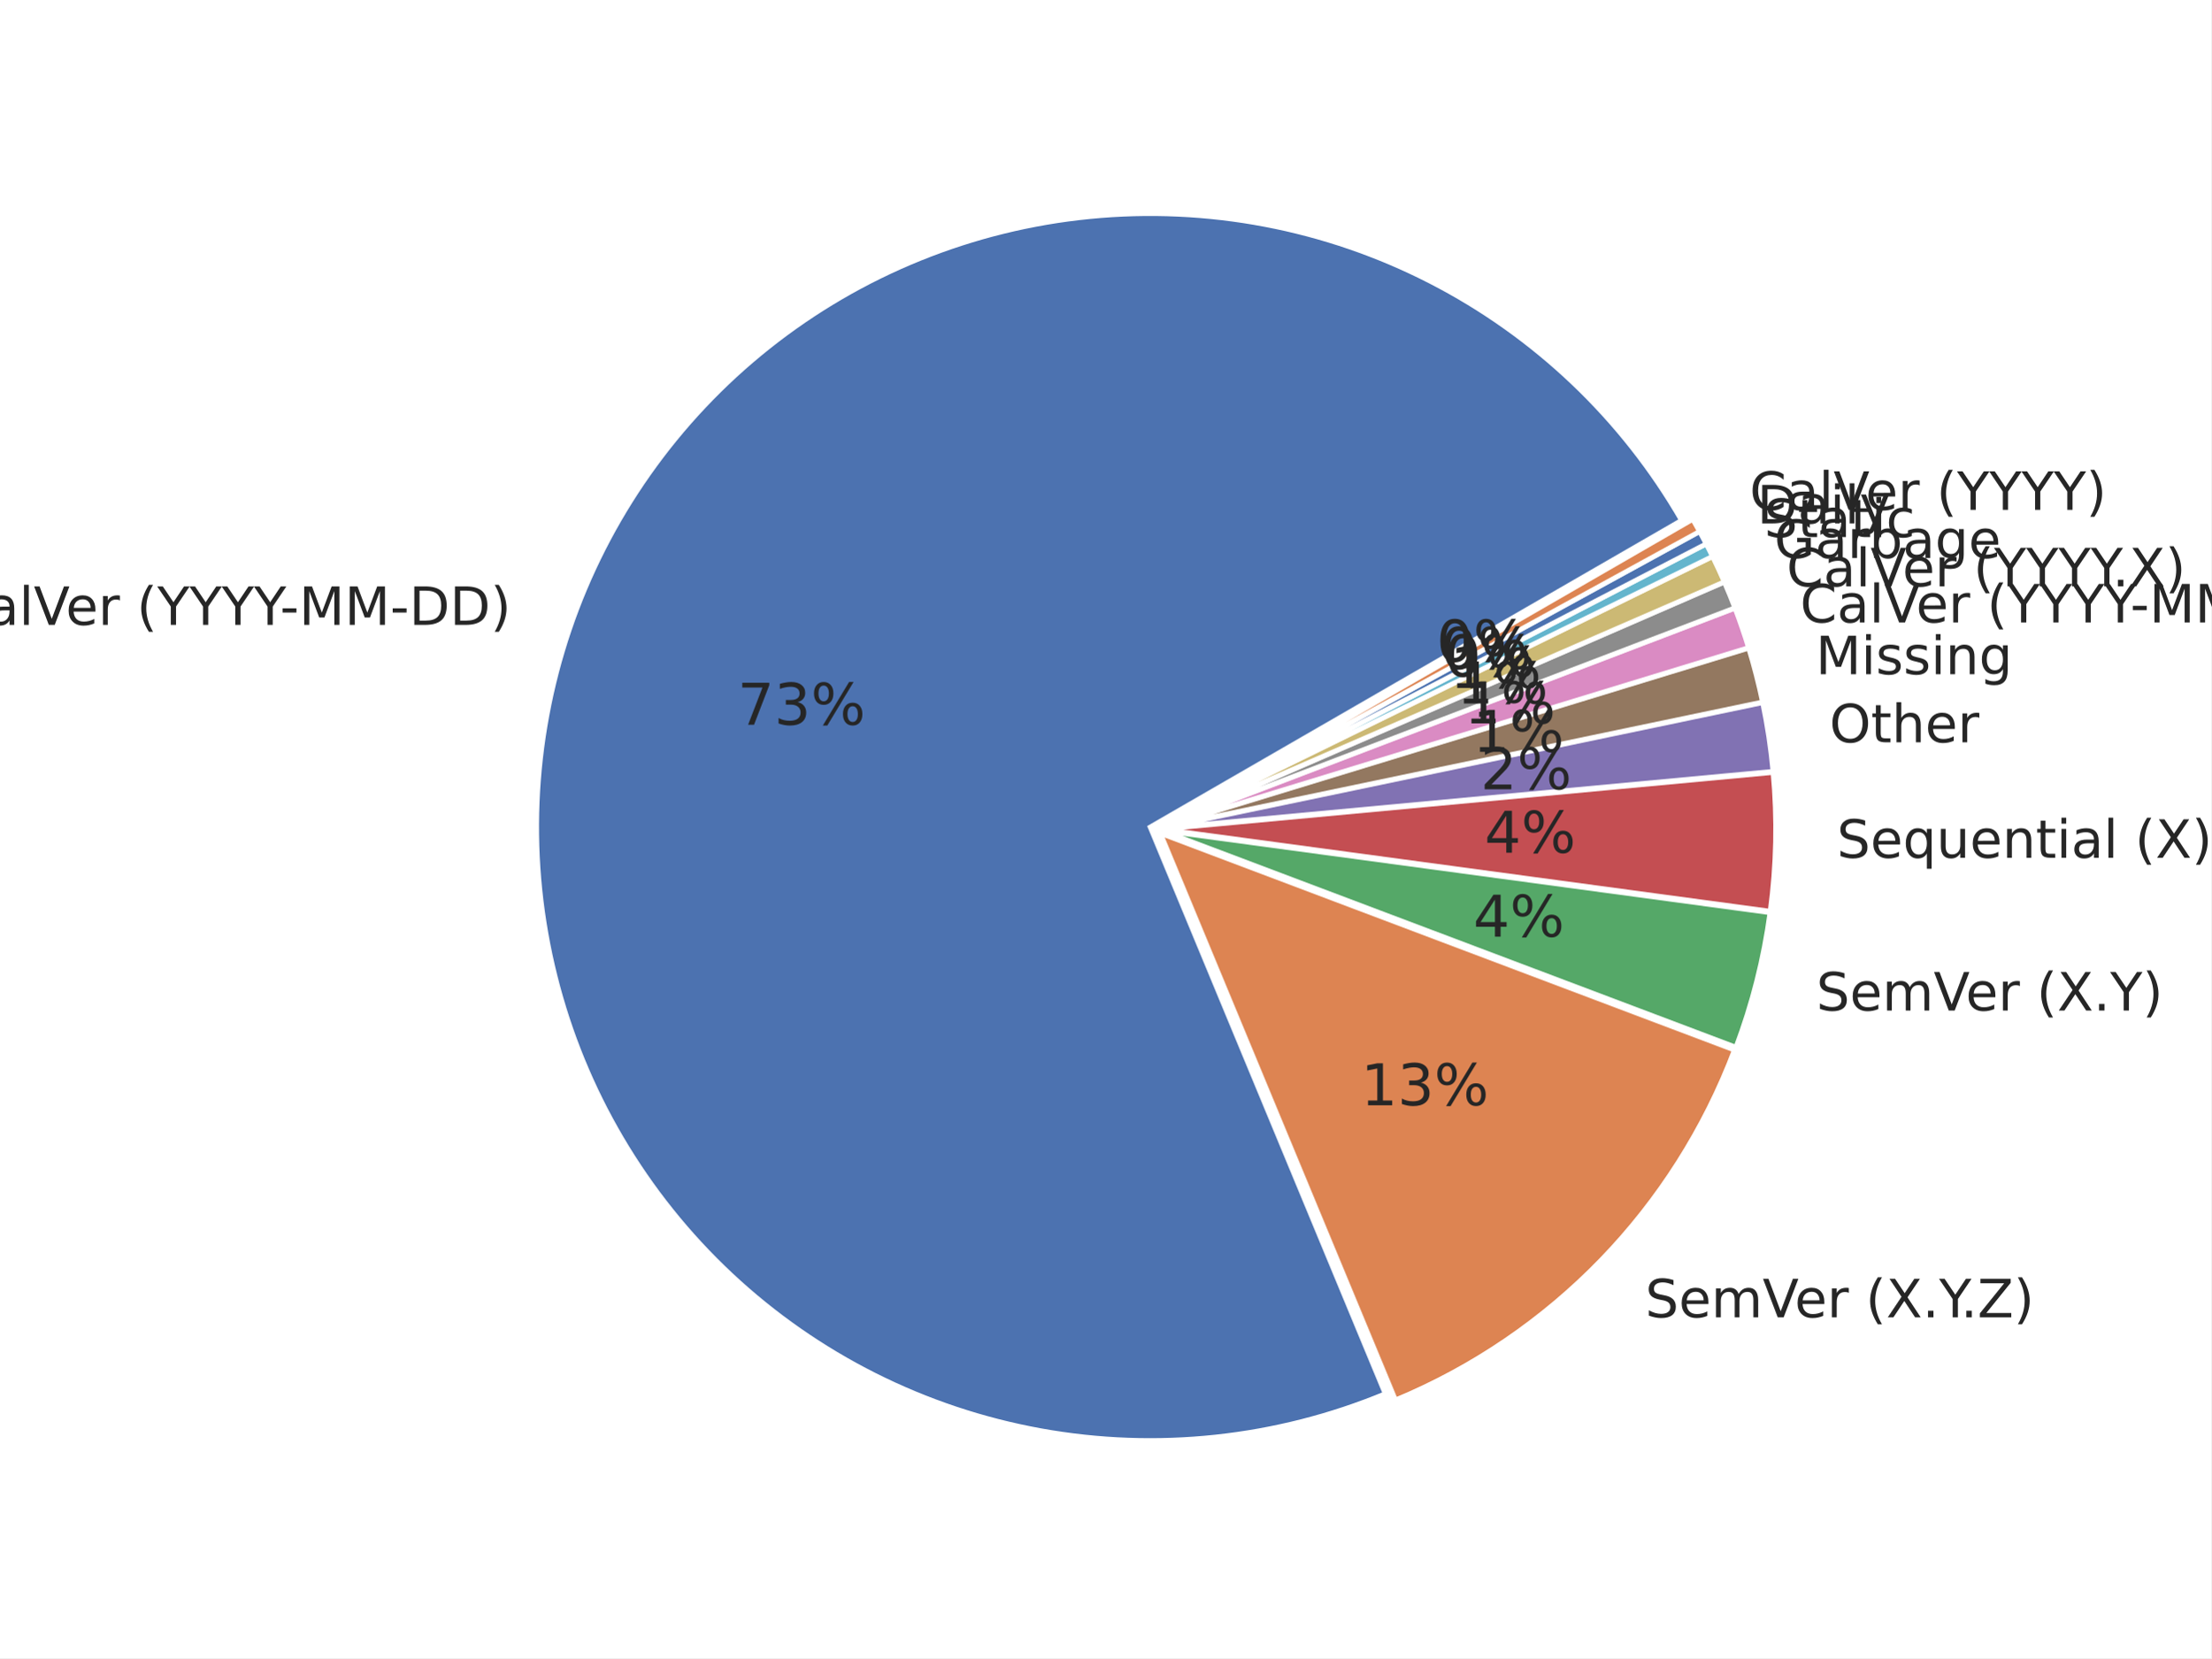
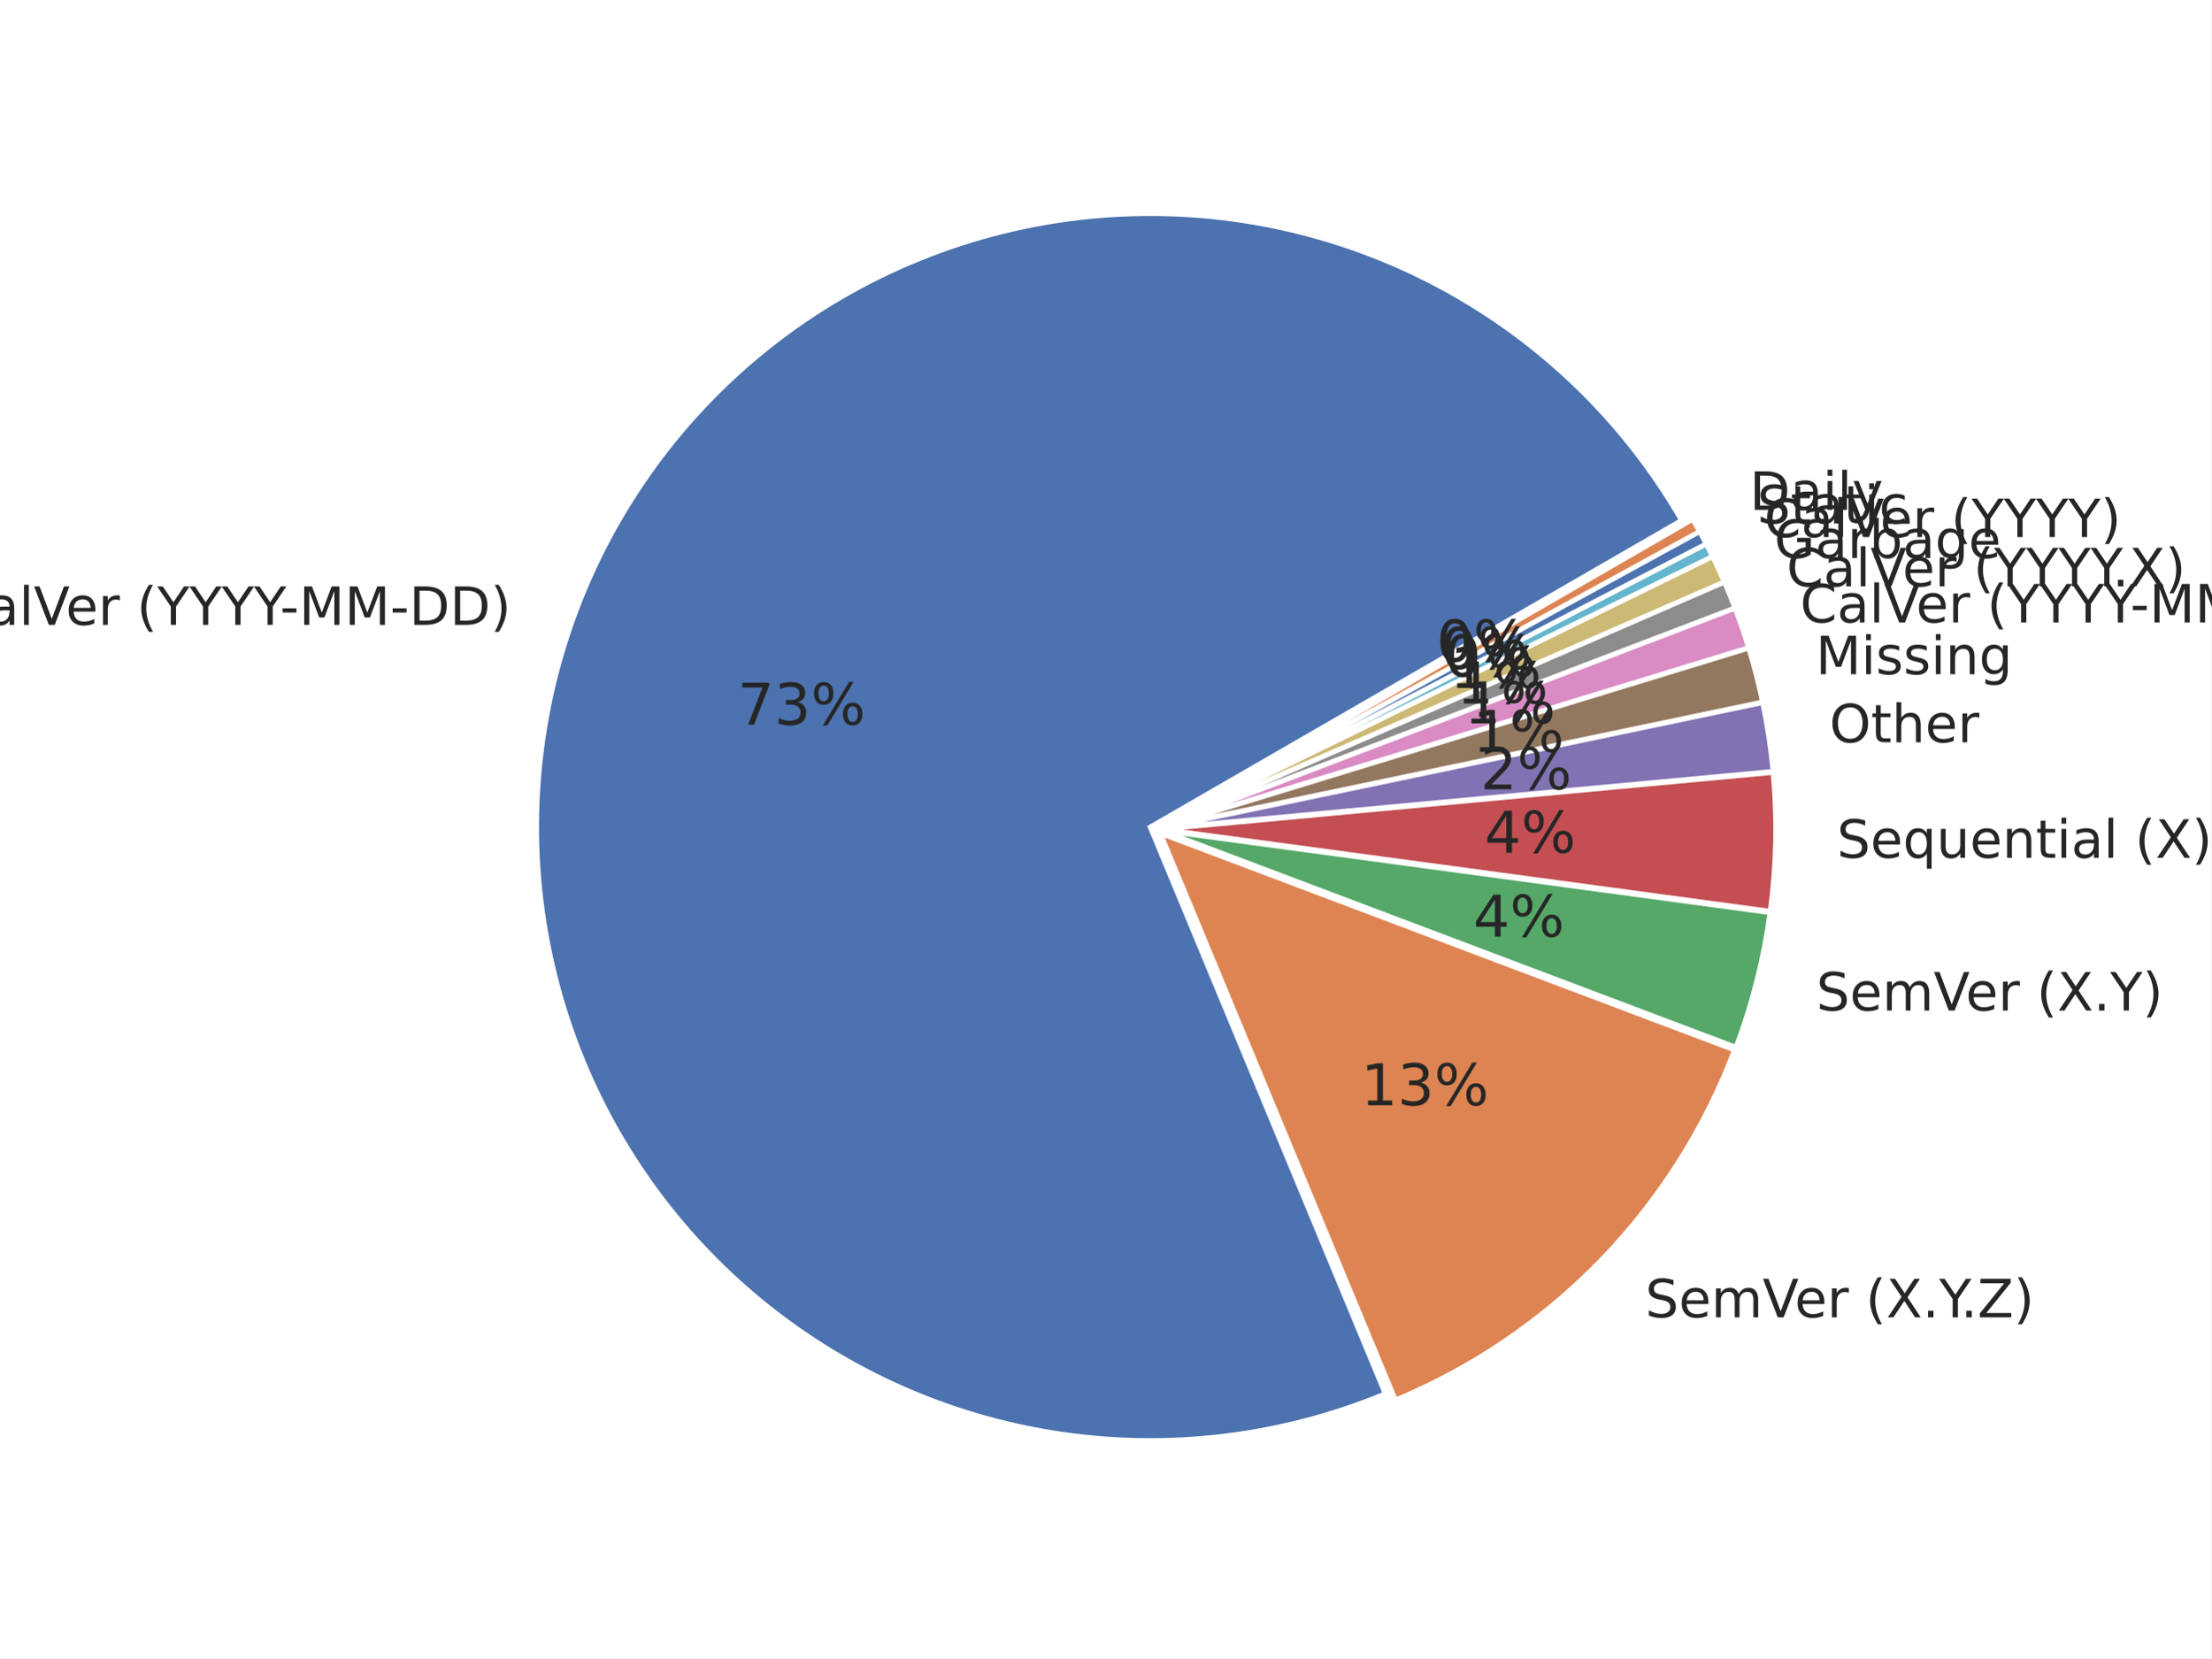
<svg xmlns="http://www.w3.org/2000/svg" xmlns:xlink="http://www.w3.org/1999/xlink" width="460.8pt" height="345.6pt" viewBox="0 0 460.8 345.6" version="1.1">
  <defs>
    <style type="text/css">*{stroke-linejoin: round; stroke-linecap: butt}</style>
  </defs>
  <g id="figure_1">
    <g id="patch_1">
      <path d="M 0 345.6  L 460.8 345.6  L 460.8 0  L 0 0  z " style="fill: #ffffff" />
    </g>
    <g id="axes_1">
      <g id="matplotlib.axis_1" />
      <g id="matplotlib.axis_2" />
      <g id="patch_2">
        <path d="M 350.442 108.453  C 338.152 87.168 319.983 69.87 298.12 58.642  C 276.256 47.413 251.612 42.722 227.152 45.134  C 202.693 47.546 179.44 56.96 160.19 72.243  C 140.941 87.526 126.501 108.039 118.606 131.315  C 110.711 154.591 109.691 179.656 115.671 203.496  C 121.65 227.336 134.377 248.954 152.322 265.749  C 170.267 282.545 192.679 293.815 216.862 298.205  C 241.045 302.595 265.989 299.921 288.691 290.504  L 239.701 172.389  z " style="fill: #4c72b0; stroke: #ffffff; stroke-linejoin: miter" />
      </g>
      <g id="patch_3">
        <path d="M 290.821 291.805  C 306.952 285.114 321.542 275.19 333.691 262.644  C 345.839 250.099 355.29 235.197 361.459 218.86  L 241.831 173.69  z " style="fill: #dd8452; stroke: #ffffff; stroke-linejoin: miter" />
      </g>
      <g id="patch_4">
        <path d="M 361.78 218.284  C 363.488 213.76 364.938 209.143 366.123 204.455  C 367.309 199.767 368.227 195.015 368.874 190.223  L 242.152 173.113  z " style="fill: #55a868; stroke: #ffffff; stroke-linejoin: miter" />
      </g>
      <g id="patch_5">
        <path d="M 368.913 189.937  C 369.56 185.144 369.934 180.32 370.035 175.485  C 370.135 170.651 369.962 165.815 369.514 161  L 242.191 172.827  z " style="fill: #c44e52; stroke: #ffffff; stroke-linejoin: miter" />
      </g>
      <g id="patch_6">
        <path d="M 369.501 160.783  C 369.277 158.376 368.985 155.976 368.626 153.586  C 368.266 151.195 367.839 148.816 367.344 146.449  L 242.177 172.61  z " style="fill: #8172b3; stroke: #ffffff; stroke-linejoin: miter" />
      </g>
      <g id="patch_7">
        <path d="M 367.318 146.322  C 366.922 144.429 366.484 142.545 366.003 140.672  C 365.522 138.799 364.998 136.937 364.433 135.088  L 242.151 172.482  z " style="fill: #937860; stroke: #ffffff; stroke-linejoin: miter" />
      </g>
      <g id="patch_8">
        <path d="M 364.404 134.991  C 363.98 133.604 363.532 132.224 363.061 130.853  C 362.59 129.481 362.096 128.117 361.578 126.763  L 242.122 172.385  z " style="fill: #da8bc3; stroke: #ffffff; stroke-linejoin: miter" />
      </g>
      <g id="patch_9">
        <path d="M 361.553 126.695  C 361.208 125.792 360.852 124.892 360.487 123.997  C 360.122 123.102 359.746 122.211 359.361 121.324  L 242.096 172.317  z " style="fill: #8c8c8c; stroke: #ffffff; stroke-linejoin: miter" />
      </g>
      <g id="patch_10">
        <path d="M 359.338 121.271  C 358.952 120.384 358.556 119.502 358.151 118.624  C 357.745 117.747 357.33 116.874 356.904 116.005  L 242.073 172.264  z " style="fill: #ccb974; stroke: #ffffff; stroke-linejoin: miter" />
      </g>
      <g id="patch_11">
        <path d="M 356.885 115.966  C 356.673 115.532 356.458 115.099 356.24 114.668  C 356.022 114.236 355.802 113.805 355.58 113.376  L 242.054 172.224  z " style="fill: #64b5cd; stroke: #ffffff; stroke-linejoin: miter" />
      </g>
      <g id="patch_12">
        <path d="M 355.567 113.351  C 355.344 112.921 355.119 112.493 354.892 112.067  C 354.665 111.64 354.435 111.215 354.203 110.791  L 242.041 172.199  z " style="fill: #4c72b0; stroke: #ffffff; stroke-linejoin: miter" />
      </g>
      <g id="patch_13">
        <path d="M 354.189 110.765  C 353.957 110.341 353.722 109.919 353.485 109.497  C 353.248 109.076 353.009 108.656 352.767 108.237  L 242.027 172.173  z " style="fill: #dd8452; stroke: #ffffff; stroke-linejoin: miter" />
      </g>
      <g id="text_1">
        <g style="fill: #262626" transform="translate(-10.45112 130.2426) scale(0.11 -0.11)">
          <defs>
            <path id="DejaVuSans-43" d="M 4122 4306  L 4122 3641  Q 3803 3938 3442 4084  Q 3081 4231 2675 4231  Q 1875 4231 1450 3742  Q 1025 3253 1025 2328  Q 1025 1406 1450 917  Q 1875 428 2675 428  Q 3081 428 3442 575  Q 3803 722 4122 1019  L 4122 359  Q 3791 134 3420 21  Q 3050 -91 2638 -91  Q 1578 -91 968 557  Q 359 1206 359 2328  Q 359 3453 968 4101  Q 1578 4750 2638 4750  Q 3056 4750 3426 4639  Q 3797 4528 4122 4306  z " transform="scale(0.015625)" />
            <path id="DejaVuSans-61" d="M 2194 1759  Q 1497 1759 1228 1600  Q 959 1441 959 1056  Q 959 750 1161 570  Q 1363 391 1709 391  Q 2188 391 2477 730  Q 2766 1069 2766 1631  L 2766 1759  L 2194 1759  z M 3341 1997  L 3341 0  L 2766 0  L 2766 531  Q 2569 213 2275 61  Q 1981 -91 1556 -91  Q 1019 -91 701 211  Q 384 513 384 1019  Q 384 1609 779 1909  Q 1175 2209 1959 2209  L 2766 2209  L 2766 2266  Q 2766 2663 2505 2880  Q 2244 3097 1772 3097  Q 1472 3097 1187 3025  Q 903 2953 641 2809  L 641 3341  Q 956 3463 1253 3523  Q 1550 3584 1831 3584  Q 2591 3584 2966 3190  Q 3341 2797 3341 1997  z " transform="scale(0.015625)" />
            <path id="DejaVuSans-6c" d="M 603 4863  L 1178 4863  L 1178 0  L 603 0  L 603 4863  z " transform="scale(0.015625)" />
            <path id="DejaVuSans-56" d="M 1831 0  L 50 4666  L 709 4666  L 2188 738  L 3669 4666  L 4325 4666  L 2547 0  L 1831 0  z " transform="scale(0.015625)" />
            <path id="DejaVuSans-65" d="M 3597 1894  L 3597 1613  L 953 1613  Q 991 1019 1311 708  Q 1631 397 2203 397  Q 2534 397 2845 478  Q 3156 559 3463 722  L 3463 178  Q 3153 47 2828 -22  Q 2503 -91 2169 -91  Q 1331 -91 842 396  Q 353 884 353 1716  Q 353 2575 817 3079  Q 1281 3584 2069 3584  Q 2775 3584 3186 3129  Q 3597 2675 3597 1894  z M 3022 2063  Q 3016 2534 2758 2815  Q 2500 3097 2075 3097  Q 1594 3097 1305 2825  Q 1016 2553 972 2059  L 3022 2063  z " transform="scale(0.015625)" />
            <path id="DejaVuSans-72" d="M 2631 2963  Q 2534 3019 2420 3045  Q 2306 3072 2169 3072  Q 1681 3072 1420 2755  Q 1159 2438 1159 1844  L 1159 0  L 581 0  L 581 3500  L 1159 3500  L 1159 2956  Q 1341 3275 1631 3429  Q 1922 3584 2338 3584  Q 2397 3584 2469 3576  Q 2541 3569 2628 3553  L 2631 2963  z " transform="scale(0.015625)" />
            <path id="DejaVuSans-20" transform="scale(0.015625)" />
            <path id="DejaVuSans-28" d="M 1984 4856  Q 1566 4138 1362 3434  Q 1159 2731 1159 2009  Q 1159 1288 1364 580  Q 1569 -128 1984 -844  L 1484 -844  Q 1016 -109 783 600  Q 550 1309 550 2009  Q 550 2706 781 3412  Q 1013 4119 1484 4856  L 1984 4856  z " transform="scale(0.015625)" />
            <path id="DejaVuSans-59" d="M -13 4666  L 666 4666  L 1959 2747  L 3244 4666  L 3922 4666  L 2272 2222  L 2272 0  L 1638 0  L 1638 2222  L -13 4666  z " transform="scale(0.015625)" />
            <path id="DejaVuSans-2d" d="M 313 2009  L 1997 2009  L 1997 1497  L 313 1497  L 313 2009  z " transform="scale(0.015625)" />
            <path id="DejaVuSans-4d" d="M 628 4666  L 1569 4666  L 2759 1491  L 3956 4666  L 4897 4666  L 4897 0  L 4281 0  L 4281 4097  L 3078 897  L 2444 897  L 1241 4097  L 1241 0  L 628 0  L 628 4666  z " transform="scale(0.015625)" />
            <path id="DejaVuSans-44" d="M 1259 4147  L 1259 519  L 2022 519  Q 2988 519 3436 956  Q 3884 1394 3884 2338  Q 3884 3275 3436 3711  Q 2988 4147 2022 4147  L 1259 4147  z M 628 4666  L 1925 4666  Q 3281 4666 3915 4102  Q 4550 3538 4550 2338  Q 4550 1131 3912 565  Q 3275 0 1925 0  L 628 0  L 628 4666  z " transform="scale(0.015625)" />
            <path id="DejaVuSans-29" d="M 513 4856  L 1013 4856  Q 1481 4119 1714 3412  Q 1947 2706 1947 2009  Q 1947 1309 1714 600  Q 1481 -109 1013 -844  L 513 -844  Q 928 -128 1133 580  Q 1338 1288 1338 2009  Q 1338 2731 1133 3434  Q 928 4138 513 4856  z " transform="scale(0.015625)" />
          </defs>
          <use xlink:href="#DejaVuSans-43" />
          <use xlink:href="#DejaVuSans-61" transform="translate(69.82422 0)" />
          <use xlink:href="#DejaVuSans-6c" transform="translate(131.1035 0)" />
          <use xlink:href="#DejaVuSans-56" transform="translate(158.8867 0)" />
          <use xlink:href="#DejaVuSans-65" transform="translate(219.5449 0)" />
          <use xlink:href="#DejaVuSans-72" transform="translate(281.0684 0)" />
          <use xlink:href="#DejaVuSans-20" transform="translate(322.1816 0)" />
          <use xlink:href="#DejaVuSans-28" transform="translate(353.9688 0)" />
          <use xlink:href="#DejaVuSans-59" transform="translate(392.9824 0)" />
          <use xlink:href="#DejaVuSans-59" transform="translate(454.0664 0)" />
          <use xlink:href="#DejaVuSans-59" transform="translate(515.1504 0)" />
          <use xlink:href="#DejaVuSans-59" transform="translate(576.2344 0)" />
          <use xlink:href="#DejaVuSans-2d" transform="translate(625.4434 0)" />
          <use xlink:href="#DejaVuSans-4d" transform="translate(661.5273 0)" />
          <use xlink:href="#DejaVuSans-4d" transform="translate(747.8066 0)" />
          <use xlink:href="#DejaVuSans-2d" transform="translate(834.0859 0)" />
          <use xlink:href="#DejaVuSans-44" transform="translate(870.1699 0)" />
          <use xlink:href="#DejaVuSans-44" transform="translate(947.1719 0)" />
          <use xlink:href="#DejaVuSans-29" transform="translate(1024.174 0)" />
        </g>
      </g>
      <g id="text_2">
        <g style="fill: #262626" transform="translate(153.7079 151.0558) scale(0.12 -0.12)">
          <defs>
            <path id="DejaVuSans-37" d="M 525 4666  L 3525 4666  L 3525 4397  L 1831 0  L 1172 0  L 2766 4134  L 525 4134  L 525 4666  z " transform="scale(0.015625)" />
            <path id="DejaVuSans-33" d="M 2597 2516  Q 3050 2419 3304 2112  Q 3559 1806 3559 1356  Q 3559 666 3084 287  Q 2609 -91 1734 -91  Q 1441 -91 1130 -33  Q 819 25 488 141  L 488 750  Q 750 597 1062 519  Q 1375 441 1716 441  Q 2309 441 2620 675  Q 2931 909 2931 1356  Q 2931 1769 2642 2001  Q 2353 2234 1838 2234  L 1294 2234  L 1294 2753  L 1863 2753  Q 2328 2753 2575 2939  Q 2822 3125 2822 3475  Q 2822 3834 2567 4026  Q 2313 4219 1838 4219  Q 1578 4219 1281 4162  Q 984 4106 628 3988  L 628 4550  Q 988 4650 1302 4700  Q 1616 4750 1894 4750  Q 2613 4750 3031 4423  Q 3450 4097 3450 3541  Q 3450 3153 3228 2886  Q 3006 2619 2597 2516  z " transform="scale(0.015625)" />
            <path id="DejaVuSans-25" d="M 4653 2053  Q 4381 2053 4226 1822  Q 4072 1591 4072 1178  Q 4072 772 4226 539  Q 4381 306 4653 306  Q 4919 306 5073 539  Q 5228 772 5228 1178  Q 5228 1588 5073 1820  Q 4919 2053 4653 2053  z M 4653 2450  Q 5147 2450 5437 2106  Q 5728 1763 5728 1178  Q 5728 594 5436 251  Q 5144 -91 4653 -91  Q 4153 -91 3862 251  Q 3572 594 3572 1178  Q 3572 1766 3864 2108  Q 4156 2450 4653 2450  z M 1428 4353  Q 1159 4353 1004 4120  Q 850 3888 850 3481  Q 850 3069 1003 2837  Q 1156 2606 1428 2606  Q 1700 2606 1854 2837  Q 2009 3069 2009 3481  Q 2009 3884 1853 4118  Q 1697 4353 1428 4353  z M 4250 4750  L 4750 4750  L 1831 -91  L 1331 -91  L 4250 4750  z M 1428 4750  Q 1922 4750 2215 4408  Q 2509 4066 2509 3481  Q 2509 2891 2217 2550  Q 1925 2209 1428 2209  Q 931 2209 642 2551  Q 353 2894 353 3481  Q 353 4063 643 4406  Q 934 4750 1428 4750  z " transform="scale(0.015625)" />
          </defs>
          <use xlink:href="#DejaVuSans-37" />
          <use xlink:href="#DejaVuSans-33" transform="translate(63.62305 0)" />
          <use xlink:href="#DejaVuSans-25" transform="translate(127.2461 0)" />
        </g>
      </g>
      <g id="text_3">
        <g style="fill: #262626" transform="translate(342.877 274.5751) scale(0.11 -0.11)">
          <defs>
            <path id="DejaVuSans-53" d="M 3425 4513  L 3425 3897  Q 3066 4069 2747 4153  Q 2428 4238 2131 4238  Q 1616 4238 1336 4038  Q 1056 3838 1056 3469  Q 1056 3159 1242 3001  Q 1428 2844 1947 2747  L 2328 2669  Q 3034 2534 3370 2195  Q 3706 1856 3706 1288  Q 3706 609 3251 259  Q 2797 -91 1919 -91  Q 1588 -91 1214 -16  Q 841 59 441 206  L 441 856  Q 825 641 1194 531  Q 1563 422 1919 422  Q 2459 422 2753 634  Q 3047 847 3047 1241  Q 3047 1584 2836 1778  Q 2625 1972 2144 2069  L 1759 2144  Q 1053 2284 737 2584  Q 422 2884 422 3419  Q 422 4038 858 4394  Q 1294 4750 2059 4750  Q 2388 4750 2728 4690  Q 3069 4631 3425 4513  z " transform="scale(0.015625)" />
            <path id="DejaVuSans-6d" d="M 3328 2828  Q 3544 3216 3844 3400  Q 4144 3584 4550 3584  Q 5097 3584 5394 3201  Q 5691 2819 5691 2113  L 5691 0  L 5113 0  L 5113 2094  Q 5113 2597 4934 2840  Q 4756 3084 4391 3084  Q 3944 3084 3684 2787  Q 3425 2491 3425 1978  L 3425 0  L 2847 0  L 2847 2094  Q 2847 2600 2669 2842  Q 2491 3084 2119 3084  Q 1678 3084 1418 2786  Q 1159 2488 1159 1978  L 1159 0  L 581 0  L 581 3500  L 1159 3500  L 1159 2956  Q 1356 3278 1631 3431  Q 1906 3584 2284 3584  Q 2666 3584 2933 3390  Q 3200 3197 3328 2828  z " transform="scale(0.015625)" />
            <path id="DejaVuSans-58" d="M 403 4666  L 1081 4666  L 2241 2931  L 3406 4666  L 4084 4666  L 2584 2425  L 4184 0  L 3506 0  L 2194 1984  L 872 0  L 191 0  L 1856 2491  L 403 4666  z " transform="scale(0.015625)" />
            <path id="DejaVuSans-2e" d="M 684 794  L 1344 794  L 1344 0  L 684 0  L 684 794  z " transform="scale(0.015625)" />
            <path id="DejaVuSans-5a" d="M 359 4666  L 4025 4666  L 4025 4184  L 1075 531  L 4097 531  L 4097 0  L 288 0  L 288 481  L 3238 4134  L 359 4134  L 359 4666  z " transform="scale(0.015625)" />
          </defs>
          <use xlink:href="#DejaVuSans-53" />
          <use xlink:href="#DejaVuSans-65" transform="translate(63.47656 0)" />
          <use xlink:href="#DejaVuSans-6d" transform="translate(125 0)" />
          <use xlink:href="#DejaVuSans-56" transform="translate(222.4121 0)" />
          <use xlink:href="#DejaVuSans-65" transform="translate(283.0703 0)" />
          <use xlink:href="#DejaVuSans-72" transform="translate(344.5938 0)" />
          <use xlink:href="#DejaVuSans-20" transform="translate(385.707 0)" />
          <use xlink:href="#DejaVuSans-28" transform="translate(417.4941 0)" />
          <use xlink:href="#DejaVuSans-58" transform="translate(456.5078 0)" />
          <use xlink:href="#DejaVuSans-2e" transform="translate(525.0137 0)" />
          <use xlink:href="#DejaVuSans-59" transform="translate(556.8008 0)" />
          <use xlink:href="#DejaVuSans-2e" transform="translate(597.6348 0)" />
          <use xlink:href="#DejaVuSans-5a" transform="translate(629.4219 0)" />
          <use xlink:href="#DejaVuSans-29" transform="translate(697.9277 0)" />
        </g>
      </g>
      <g id="text_4">
        <g style="fill: #262626" transform="translate(283.6109 230.3736) scale(0.12 -0.12)">
          <defs>
            <path id="DejaVuSans-31" d="M 794 531  L 1825 531  L 1825 4091  L 703 3866  L 703 4441  L 1819 4666  L 2450 4666  L 2450 531  L 3481 531  L 3481 0  L 794 0  L 794 531  z " transform="scale(0.015625)" />
          </defs>
          <use xlink:href="#DejaVuSans-31" />
          <use xlink:href="#DejaVuSans-33" transform="translate(63.62305 0)" />
          <use xlink:href="#DejaVuSans-25" transform="translate(127.2461 0)" />
        </g>
      </g>
      <g id="text_5">
        <g style="fill: #262626" transform="translate(378.5206 210.6242) scale(0.11 -0.11)">
          <use xlink:href="#DejaVuSans-53" />
          <use xlink:href="#DejaVuSans-65" transform="translate(63.47656 0)" />
          <use xlink:href="#DejaVuSans-6d" transform="translate(125 0)" />
          <use xlink:href="#DejaVuSans-56" transform="translate(222.4121 0)" />
          <use xlink:href="#DejaVuSans-65" transform="translate(283.0703 0)" />
          <use xlink:href="#DejaVuSans-72" transform="translate(344.5938 0)" />
          <use xlink:href="#DejaVuSans-20" transform="translate(385.707 0)" />
          <use xlink:href="#DejaVuSans-28" transform="translate(417.4941 0)" />
          <use xlink:href="#DejaVuSans-58" transform="translate(456.5078 0)" />
          <use xlink:href="#DejaVuSans-2e" transform="translate(525.0137 0)" />
          <use xlink:href="#DejaVuSans-59" transform="translate(556.8008 0)" />
          <use xlink:href="#DejaVuSans-29" transform="translate(617.8848 0)" />
        </g>
      </g>
      <g id="text_6">
        <g style="fill: #262626" transform="translate(307.0164 195.2295) scale(0.12 -0.12)">
          <defs>
            <path id="DejaVuSans-34" d="M 2419 4116  L 825 1625  L 2419 1625  L 2419 4116  z M 2253 4666  L 3047 4666  L 3047 1625  L 3713 1625  L 3713 1100  L 3047 1100  L 3047 0  L 2419 0  L 2419 1100  L 313 1100  L 313 1709  L 2253 4666  z " transform="scale(0.015625)" />
          </defs>
          <use xlink:href="#DejaVuSans-34" />
          <use xlink:href="#DejaVuSans-25" transform="translate(63.62305 0)" />
        </g>
      </g>
      <g id="text_7">
        <g style="fill: #262626" transform="translate(382.8194 178.7863) scale(0.11 -0.11)">
          <defs>
            <path id="DejaVuSans-71" d="M 947 1747  Q 947 1113 1208 752  Q 1469 391 1925 391  Q 2381 391 2643 752  Q 2906 1113 2906 1747  Q 2906 2381 2643 2742  Q 2381 3103 1925 3103  Q 1469 3103 1208 2742  Q 947 2381 947 1747  z M 2906 525  Q 2725 213 2448 61  Q 2172 -91 1784 -91  Q 1150 -91 751 415  Q 353 922 353 1747  Q 353 2572 751 3078  Q 1150 3584 1784 3584  Q 2172 3584 2448 3432  Q 2725 3281 2906 2969  L 2906 3500  L 3481 3500  L 3481 -1331  L 2906 -1331  L 2906 525  z " transform="scale(0.015625)" />
            <path id="DejaVuSans-75" d="M 544 1381  L 544 3500  L 1119 3500  L 1119 1403  Q 1119 906 1312 657  Q 1506 409 1894 409  Q 2359 409 2629 706  Q 2900 1003 2900 1516  L 2900 3500  L 3475 3500  L 3475 0  L 2900 0  L 2900 538  Q 2691 219 2414 64  Q 2138 -91 1772 -91  Q 1169 -91 856 284  Q 544 659 544 1381  z M 1991 3584  L 1991 3584  z " transform="scale(0.015625)" />
            <path id="DejaVuSans-6e" d="M 3513 2113  L 3513 0  L 2938 0  L 2938 2094  Q 2938 2591 2744 2837  Q 2550 3084 2163 3084  Q 1697 3084 1428 2787  Q 1159 2491 1159 1978  L 1159 0  L 581 0  L 581 3500  L 1159 3500  L 1159 2956  Q 1366 3272 1645 3428  Q 1925 3584 2291 3584  Q 2894 3584 3203 3211  Q 3513 2838 3513 2113  z " transform="scale(0.015625)" />
            <path id="DejaVuSans-74" d="M 1172 4494  L 1172 3500  L 2356 3500  L 2356 3053  L 1172 3053  L 1172 1153  Q 1172 725 1289 603  Q 1406 481 1766 481  L 2356 481  L 2356 0  L 1766 0  Q 1100 0 847 248  Q 594 497 594 1153  L 594 3053  L 172 3053  L 172 3500  L 594 3500  L 594 4494  L 1172 4494  z " transform="scale(0.015625)" />
            <path id="DejaVuSans-69" d="M 603 3500  L 1178 3500  L 1178 0  L 603 0  L 603 3500  z M 603 4863  L 1178 4863  L 1178 4134  L 603 4134  L 603 4863  z " transform="scale(0.015625)" />
          </defs>
          <use xlink:href="#DejaVuSans-53" />
          <use xlink:href="#DejaVuSans-65" transform="translate(63.47656 0)" />
          <use xlink:href="#DejaVuSans-71" transform="translate(125 0)" />
          <use xlink:href="#DejaVuSans-75" transform="translate(188.4766 0)" />
          <use xlink:href="#DejaVuSans-65" transform="translate(251.8555 0)" />
          <use xlink:href="#DejaVuSans-6e" transform="translate(313.3789 0)" />
          <use xlink:href="#DejaVuSans-74" transform="translate(376.7578 0)" />
          <use xlink:href="#DejaVuSans-69" transform="translate(415.9668 0)" />
          <use xlink:href="#DejaVuSans-61" transform="translate(443.75 0)" />
          <use xlink:href="#DejaVuSans-6c" transform="translate(505.0293 0)" />
          <use xlink:href="#DejaVuSans-20" transform="translate(532.8125 0)" />
          <use xlink:href="#DejaVuSans-28" transform="translate(564.5996 0)" />
          <use xlink:href="#DejaVuSans-58" transform="translate(603.6133 0)" />
          <use xlink:href="#DejaVuSans-29" transform="translate(672.1191 0)" />
        </g>
      </g>
      <g id="text_8">
        <g style="fill: #262626" transform="translate(309.3788 177.733) scale(0.12 -0.12)">
          <use xlink:href="#DejaVuSans-34" />
          <use xlink:href="#DejaVuSans-25" transform="translate(63.62305 0)" />
        </g>
      </g>
      <g id="text_9">
        <g style="fill: #262626" transform="translate(381.2704 154.7184) scale(0.11 -0.11)">
          <defs>
            <path id="DejaVuSans-4f" d="M 2522 4238  Q 1834 4238 1429 3725  Q 1025 3213 1025 2328  Q 1025 1447 1429 934  Q 1834 422 2522 422  Q 3209 422 3611 934  Q 4013 1447 4013 2328  Q 4013 3213 3611 3725  Q 3209 4238 2522 4238  z M 2522 4750  Q 3503 4750 4090 4092  Q 4678 3434 4678 2328  Q 4678 1225 4090 567  Q 3503 -91 2522 -91  Q 1538 -91 948 565  Q 359 1222 359 2328  Q 359 3434 948 4092  Q 1538 4750 2522 4750  z " transform="scale(0.015625)" />
            <path id="DejaVuSans-68" d="M 3513 2113  L 3513 0  L 2938 0  L 2938 2094  Q 2938 2591 2744 2837  Q 2550 3084 2163 3084  Q 1697 3084 1428 2787  Q 1159 2491 1159 1978  L 1159 0  L 581 0  L 581 4863  L 1159 4863  L 1159 2956  Q 1366 3272 1645 3428  Q 1925 3584 2291 3584  Q 2894 3584 3203 3211  Q 3513 2838 3513 2113  z " transform="scale(0.015625)" />
          </defs>
          <use xlink:href="#DejaVuSans-4f" />
          <use xlink:href="#DejaVuSans-74" transform="translate(78.71094 0)" />
          <use xlink:href="#DejaVuSans-68" transform="translate(117.9199 0)" />
          <use xlink:href="#DejaVuSans-65" transform="translate(181.2988 0)" />
          <use xlink:href="#DejaVuSans-72" transform="translate(242.8223 0)" />
        </g>
      </g>
      <g id="text_10">
        <g style="fill: #262626" transform="translate(308.5275 164.5065) scale(0.12 -0.12)">
          <defs>
            <path id="DejaVuSans-32" d="M 1228 531  L 3431 531  L 3431 0  L 469 0  L 469 531  Q 828 903 1448 1529  Q 2069 2156 2228 2338  Q 2531 2678 2651 2914  Q 2772 3150 2772 3378  Q 2772 3750 2511 3984  Q 2250 4219 1831 4219  Q 1534 4219 1204 4116  Q 875 4013 500 3803  L 500 4441  Q 881 4594 1212 4672  Q 1544 4750 1819 4750  Q 2544 4750 2975 4387  Q 3406 4025 3406 3419  Q 3406 3131 3298 2873  Q 3191 2616 2906 2266  Q 2828 2175 2409 1742  Q 1991 1309 1228 531  z " transform="scale(0.015625)" />
          </defs>
          <use xlink:href="#DejaVuSans-32" />
          <use xlink:href="#DejaVuSans-25" transform="translate(63.62305 0)" />
        </g>
      </g>
      <g id="text_11">
        <g style="fill: #262626" transform="translate(378.3881 140.5263) scale(0.11 -0.11)">
          <defs>
            <path id="DejaVuSans-73" d="M 2834 3397  L 2834 2853  Q 2591 2978 2328 3040  Q 2066 3103 1784 3103  Q 1356 3103 1142 2972  Q 928 2841 928 2578  Q 928 2378 1081 2264  Q 1234 2150 1697 2047  L 1894 2003  Q 2506 1872 2764 1633  Q 3022 1394 3022 966  Q 3022 478 2636 193  Q 2250 -91 1575 -91  Q 1294 -91 989 -36  Q 684 19 347 128  L 347 722  Q 666 556 975 473  Q 1284 391 1588 391  Q 1994 391 2212 530  Q 2431 669 2431 922  Q 2431 1156 2273 1281  Q 2116 1406 1581 1522  L 1381 1569  Q 847 1681 609 1914  Q 372 2147 372 2553  Q 372 3047 722 3315  Q 1072 3584 1716 3584  Q 2034 3584 2315 3537  Q 2597 3491 2834 3397  z " transform="scale(0.015625)" />
            <path id="DejaVuSans-67" d="M 2906 1791  Q 2906 2416 2648 2759  Q 2391 3103 1925 3103  Q 1463 3103 1205 2759  Q 947 2416 947 1791  Q 947 1169 1205 825  Q 1463 481 1925 481  Q 2391 481 2648 825  Q 2906 1169 2906 1791  z M 3481 434  Q 3481 -459 3084 -895  Q 2688 -1331 1869 -1331  Q 1566 -1331 1297 -1286  Q 1028 -1241 775 -1147  L 775 -588  Q 1028 -725 1275 -790  Q 1522 -856 1778 -856  Q 2344 -856 2625 -561  Q 2906 -266 2906 331  L 2906 616  Q 2728 306 2450 153  Q 2172 0 1784 0  Q 1141 0 747 490  Q 353 981 353 1791  Q 353 2603 747 3093  Q 1141 3584 1784 3584  Q 2172 3584 2450 3431  Q 2728 3278 2906 2969  L 2906 3500  L 3481 3500  L 3481 434  z " transform="scale(0.015625)" />
          </defs>
          <use xlink:href="#DejaVuSans-4d" />
          <use xlink:href="#DejaVuSans-69" transform="translate(86.2793 0)" />
          <use xlink:href="#DejaVuSans-73" transform="translate(114.0625 0)" />
          <use xlink:href="#DejaVuSans-73" transform="translate(166.1621 0)" />
          <use xlink:href="#DejaVuSans-69" transform="translate(218.2617 0)" />
          <use xlink:href="#DejaVuSans-6e" transform="translate(246.0449 0)" />
          <use xlink:href="#DejaVuSans-67" transform="translate(309.4238 0)" />
        </g>
      </g>
      <g id="text_12">
        <g style="fill: #262626" transform="translate(306.9436 156.7072) scale(0.12 -0.12)">
          <use xlink:href="#DejaVuSans-31" />
          <use xlink:href="#DejaVuSans-25" transform="translate(63.62305 0)" />
        </g>
      </g>
      <g id="text_13">
        <g style="fill: #262626" transform="translate(375.1549 129.7348) scale(0.11 -0.11)">
          <use xlink:href="#DejaVuSans-43" />
          <use xlink:href="#DejaVuSans-61" transform="translate(69.82422 0)" />
          <use xlink:href="#DejaVuSans-6c" transform="translate(131.1035 0)" />
          <use xlink:href="#DejaVuSans-56" transform="translate(158.8867 0)" />
          <use xlink:href="#DejaVuSans-65" transform="translate(219.5449 0)" />
          <use xlink:href="#DejaVuSans-72" transform="translate(281.0684 0)" />
          <use xlink:href="#DejaVuSans-20" transform="translate(322.1816 0)" />
          <use xlink:href="#DejaVuSans-28" transform="translate(353.9688 0)" />
          <use xlink:href="#DejaVuSans-59" transform="translate(392.9824 0)" />
          <use xlink:href="#DejaVuSans-59" transform="translate(454.0664 0)" />
          <use xlink:href="#DejaVuSans-59" transform="translate(515.1504 0)" />
          <use xlink:href="#DejaVuSans-59" transform="translate(576.2344 0)" />
          <use xlink:href="#DejaVuSans-2d" transform="translate(625.4434 0)" />
          <use xlink:href="#DejaVuSans-4d" transform="translate(661.5273 0)" />
          <use xlink:href="#DejaVuSans-4d" transform="translate(747.8066 0)" />
          <use xlink:href="#DejaVuSans-29" transform="translate(834.0859 0)" />
        </g>
      </g>
      <g id="text_14">
        <g style="fill: #262626" transform="translate(305.1667 150.7768) scale(0.12 -0.12)">
          <use xlink:href="#DejaVuSans-31" />
          <use xlink:href="#DejaVuSans-25" transform="translate(63.62305 0)" />
        </g>
      </g>
      <g id="text_15">
        <g style="fill: #262626" transform="translate(372.3262 122.2004) scale(0.11 -0.11)">
          <use xlink:href="#DejaVuSans-43" />
          <use xlink:href="#DejaVuSans-61" transform="translate(69.82422 0)" />
          <use xlink:href="#DejaVuSans-6c" transform="translate(131.1035 0)" />
          <use xlink:href="#DejaVuSans-56" transform="translate(158.8867 0)" />
          <use xlink:href="#DejaVuSans-65" transform="translate(219.5449 0)" />
          <use xlink:href="#DejaVuSans-72" transform="translate(281.0684 0)" />
          <use xlink:href="#DejaVuSans-20" transform="translate(322.1816 0)" />
          <use xlink:href="#DejaVuSans-28" transform="translate(353.9688 0)" />
          <use xlink:href="#DejaVuSans-59" transform="translate(392.9824 0)" />
          <use xlink:href="#DejaVuSans-59" transform="translate(454.0664 0)" />
          <use xlink:href="#DejaVuSans-59" transform="translate(515.1504 0)" />
          <use xlink:href="#DejaVuSans-59" transform="translate(576.2344 0)" />
          <use xlink:href="#DejaVuSans-2e" transform="translate(617.0684 0)" />
          <use xlink:href="#DejaVuSans-58" transform="translate(648.8555 0)" />
          <use xlink:href="#DejaVuSans-29" transform="translate(717.3613 0)" />
        </g>
      </g>
      <g id="text_16">
        <g style="fill: #262626" transform="translate(303.6123 146.6362) scale(0.12 -0.12)">
          <use xlink:href="#DejaVuSans-31" />
          <use xlink:href="#DejaVuSans-25" transform="translate(63.62305 0)" />
        </g>
      </g>
      <g id="text_17">
        <g style="fill: #262626" transform="translate(369.7587 116.2959) scale(0.11 -0.11)">
          <defs>
            <path id="DejaVuSans-47" d="M 3809 666  L 3809 1919  L 2778 1919  L 2778 2438  L 4434 2438  L 4434 434  Q 4069 175 3628 42  Q 3188 -91 2688 -91  Q 1594 -91 976 548  Q 359 1188 359 2328  Q 359 3472 976 4111  Q 1594 4750 2688 4750  Q 3144 4750 3555 4637  Q 3966 4525 4313 4306  L 4313 3634  Q 3963 3931 3569 4081  Q 3175 4231 2741 4231  Q 1884 4231 1454 3753  Q 1025 3275 1025 2328  Q 1025 1384 1454 906  Q 1884 428 2741 428  Q 3075 428 3337 486  Q 3600 544 3809 666  z " transform="scale(0.015625)" />
            <path id="DejaVuSans-62" d="M 3116 1747  Q 3116 2381 2855 2742  Q 2594 3103 2138 3103  Q 1681 3103 1420 2742  Q 1159 2381 1159 1747  Q 1159 1113 1420 752  Q 1681 391 2138 391  Q 2594 391 2855 752  Q 3116 1113 3116 1747  z M 1159 2969  Q 1341 3281 1617 3432  Q 1894 3584 2278 3584  Q 2916 3584 3314 3078  Q 3713 2572 3713 1747  Q 3713 922 3314 415  Q 2916 -91 2278 -91  Q 1894 -91 1617 61  Q 1341 213 1159 525  L 1159 0  L 581 0  L 581 4863  L 1159 4863  L 1159 2969  z " transform="scale(0.015625)" />
          </defs>
          <use xlink:href="#DejaVuSans-47" />
          <use xlink:href="#DejaVuSans-61" transform="translate(77.49023 0)" />
          <use xlink:href="#DejaVuSans-72" transform="translate(138.7695 0)" />
          <use xlink:href="#DejaVuSans-62" transform="translate(179.8828 0)" />
          <use xlink:href="#DejaVuSans-61" transform="translate(243.3594 0)" />
          <use xlink:href="#DejaVuSans-67" transform="translate(304.6387 0)" />
          <use xlink:href="#DejaVuSans-65" transform="translate(368.1152 0)" />
        </g>
      </g>
      <g id="text_18">
        <g style="fill: #262626" transform="translate(302.2012 143.3914) scale(0.12 -0.12)">
          <use xlink:href="#DejaVuSans-31" />
          <use xlink:href="#DejaVuSans-25" transform="translate(63.62305 0)" />
        </g>
      </g>
      <g id="text_19">
        <g style="fill: #262626" transform="translate(367.6587 111.9472) scale(0.11 -0.11)">
-           <defs>
-             <path id="DejaVuSans-63" d="M 3122 3366  L 3122 2828  Q 2878 2963 2633 3030  Q 2388 3097 2138 3097  Q 1578 3097 1268 2742  Q 959 2388 959 1747  Q 959 1106 1268 751  Q 1578 397 2138 397  Q 2388 397 2633 464  Q 2878 531 3122 666  L 3122 134  Q 2881 22 2623 -34  Q 2366 -91 2075 -91  Q 1284 -91 818 406  Q 353 903 353 1747  Q 353 2603 823 3093  Q 1294 3584 2113 3584  Q 2378 3584 2631 3529  Q 2884 3475 3122 3366  z " transform="scale(0.015625)" />
-           </defs>
-           <use xlink:href="#DejaVuSans-53" />
-           <use xlink:href="#DejaVuSans-74" transform="translate(63.47656 0)" />
-           <use xlink:href="#DejaVuSans-61" transform="translate(102.6855 0)" />
-           <use xlink:href="#DejaVuSans-74" transform="translate(163.9648 0)" />
-           <use xlink:href="#DejaVuSans-69" transform="translate(203.1738 0)" />
-           <use xlink:href="#DejaVuSans-63" transform="translate(230.957 0)" />
-         </g>
-       </g>
-       <g id="text_20">
-         <g style="fill: #262626" transform="translate(301.0472 141.0016) scale(0.12 -0.12)">
-           <defs>
-             <path id="DejaVuSans-30" d="M 2034 4250  Q 1547 4250 1301 3770  Q 1056 3291 1056 2328  Q 1056 1369 1301 889  Q 1547 409 2034 409  Q 2525 409 2770 889  Q 3016 1369 3016 2328  Q 3016 3291 2770 3770  Q 2525 4250 2034 4250  z M 2034 4750  Q 2819 4750 3233 4129  Q 3647 3509 3647 2328  Q 3647 1150 3233 529  Q 2819 -91 2034 -91  Q 1250 -91 836 529  Q 422 1150 422 2328  Q 422 3509 836 4129  Q 1250 4750 2034 4750  z " transform="scale(0.015625)" />
-           </defs>
-           <use xlink:href="#DejaVuSans-30" />
-           <use xlink:href="#DejaVuSans-25" transform="translate(63.62305 0)" />
-         </g>
-       </g>
-       <g id="text_21">
-         <g style="fill: #262626" transform="translate(366.177 109.0889) scale(0.11 -0.11)">
-           <defs>
-             <path id="DejaVuSans-79" d="M 2059 -325  Q 1816 -950 1584 -1140  Q 1353 -1331 966 -1331  L 506 -1331  L 506 -850  L 844 -850  Q 1081 -850 1212 -737  Q 1344 -625 1503 -206  L 1606 56  L 191 3500  L 800 3500  L 1894 763  L 2988 3500  L 3597 3500  L 2059 -325  z " transform="scale(0.015625)" />
-           </defs>
-           <use xlink:href="#DejaVuSans-44" />
-           <use xlink:href="#DejaVuSans-61" transform="translate(77.00195 0)" />
-           <use xlink:href="#DejaVuSans-69" transform="translate(138.2812 0)" />
-           <use xlink:href="#DejaVuSans-6c" transform="translate(166.0645 0)" />
-           <use xlink:href="#DejaVuSans-79" transform="translate(193.8477 0)" />
-         </g>
-       </g>
-       <g id="text_22">
-         <g style="fill: #262626" transform="translate(300.2329 139.4308) scale(0.12 -0.12)">
-           <use xlink:href="#DejaVuSans-30" />
-           <use xlink:href="#DejaVuSans-25" transform="translate(63.62305 0)" />
-         </g>
-       </g>
-       <g id="text_23">
-         <g style="fill: #262626" transform="translate(364.6309 106.2649) scale(0.11 -0.11)">
          <use xlink:href="#DejaVuSans-43" />
          <use xlink:href="#DejaVuSans-61" transform="translate(69.82422 0)" />
          <use xlink:href="#DejaVuSans-6c" transform="translate(131.1035 0)" />
          <use xlink:href="#DejaVuSans-56" transform="translate(158.8867 0)" />
          <use xlink:href="#DejaVuSans-65" transform="translate(219.5449 0)" />
          <use xlink:href="#DejaVuSans-72" transform="translate(281.0684 0)" />
          <use xlink:href="#DejaVuSans-20" transform="translate(322.1816 0)" />
          <use xlink:href="#DejaVuSans-28" transform="translate(353.9688 0)" />
          <use xlink:href="#DejaVuSans-59" transform="translate(392.9824 0)" />
          <use xlink:href="#DejaVuSans-59" transform="translate(454.0664 0)" />
          <use xlink:href="#DejaVuSans-59" transform="translate(515.1504 0)" />
          <use xlink:href="#DejaVuSans-59" transform="translate(576.2344 0)" />
          <use xlink:href="#DejaVuSans-29" transform="translate(637.3184 0)" />
        </g>
      </g>
+       <g id="text_20">
+         <g style="fill: #262626" transform="translate(301.0472 141.0016) scale(0.12 -0.12)">
+           <defs>
+             <path id="DejaVuSans-30" d="M 2034 4250  Q 1547 4250 1301 3770  Q 1056 3291 1056 2328  Q 1056 1369 1301 889  Q 1547 409 2034 409  Q 2525 409 2770 889  Q 3016 1369 3016 2328  Q 3016 3291 2770 3770  Q 2525 4250 2034 4250  z M 2034 4750  Q 2819 4750 3233 4129  Q 3647 3509 3647 2328  Q 3647 1150 3233 529  Q 2819 -91 2034 -91  Q 1250 -91 836 529  Q 422 1150 422 2328  Q 422 3509 836 4129  Q 1250 4750 2034 4750  z " transform="scale(0.015625)" />
+           </defs>
+           <use xlink:href="#DejaVuSans-30" />
+           <use xlink:href="#DejaVuSans-25" transform="translate(63.62305 0)" />
+         </g>
+       </g>
+       <g id="text_21">
+         <g style="fill: #262626" transform="translate(366.177 109.0889) scale(0.11 -0.11)">
+           <defs>
+             <path id="DejaVuSans-63" d="M 3122 3366  L 3122 2828  Q 2878 2963 2633 3030  Q 2388 3097 2138 3097  Q 1578 3097 1268 2742  Q 959 2388 959 1747  Q 959 1106 1268 751  Q 1578 397 2138 397  Q 2388 397 2633 464  Q 2878 531 3122 666  L 3122 134  Q 2881 22 2623 -34  Q 2366 -91 2075 -91  Q 1284 -91 818 406  Q 353 903 353 1747  Q 353 2603 823 3093  Q 1294 3584 2113 3584  Q 2378 3584 2631 3529  Q 2884 3475 3122 3366  z " transform="scale(0.015625)" />
+           </defs>
+           <use xlink:href="#DejaVuSans-53" />
+           <use xlink:href="#DejaVuSans-74" transform="translate(63.47656 0)" />
+           <use xlink:href="#DejaVuSans-61" transform="translate(102.6855 0)" />
+           <use xlink:href="#DejaVuSans-74" transform="translate(163.9648 0)" />
+           <use xlink:href="#DejaVuSans-69" transform="translate(203.1738 0)" />
+           <use xlink:href="#DejaVuSans-63" transform="translate(230.957 0)" />
+         </g>
+       </g>
+       <g id="text_22">
+         <g style="fill: #262626" transform="translate(300.2329 139.4308) scale(0.12 -0.12)">
+           <use xlink:href="#DejaVuSans-30" />
+           <use xlink:href="#DejaVuSans-25" transform="translate(63.62305 0)" />
+         </g>
+       </g>
+       <g id="text_23">
+         <g style="fill: #262626" transform="translate(364.6309 106.2649) scale(0.11 -0.11)">
+           <defs>
+             <path id="DejaVuSans-79" d="M 2059 -325  Q 1816 -950 1584 -1140  Q 1353 -1331 966 -1331  L 506 -1331  L 506 -850  L 844 -850  Q 1081 -850 1212 -737  Q 1344 -625 1503 -206  L 1606 56  L 191 3500  L 800 3500  L 1894 763  L 2988 3500  L 3597 3500  L 2059 -325  z " transform="scale(0.015625)" />
+           </defs>
+           <use xlink:href="#DejaVuSans-44" />
+           <use xlink:href="#DejaVuSans-61" transform="translate(77.00195 0)" />
+           <use xlink:href="#DejaVuSans-69" transform="translate(138.2812 0)" />
+           <use xlink:href="#DejaVuSans-6c" transform="translate(166.0645 0)" />
+           <use xlink:href="#DejaVuSans-79" transform="translate(193.8477 0)" />
+         </g>
+       </g>
      <g id="text_24">
        <g style="fill: #262626" transform="translate(299.3833 137.8789) scale(0.12 -0.12)">
          <use xlink:href="#DejaVuSans-30" />
          <use xlink:href="#DejaVuSans-25" transform="translate(63.62305 0)" />
        </g>
      </g>
    </g>
  </g>
</svg>
